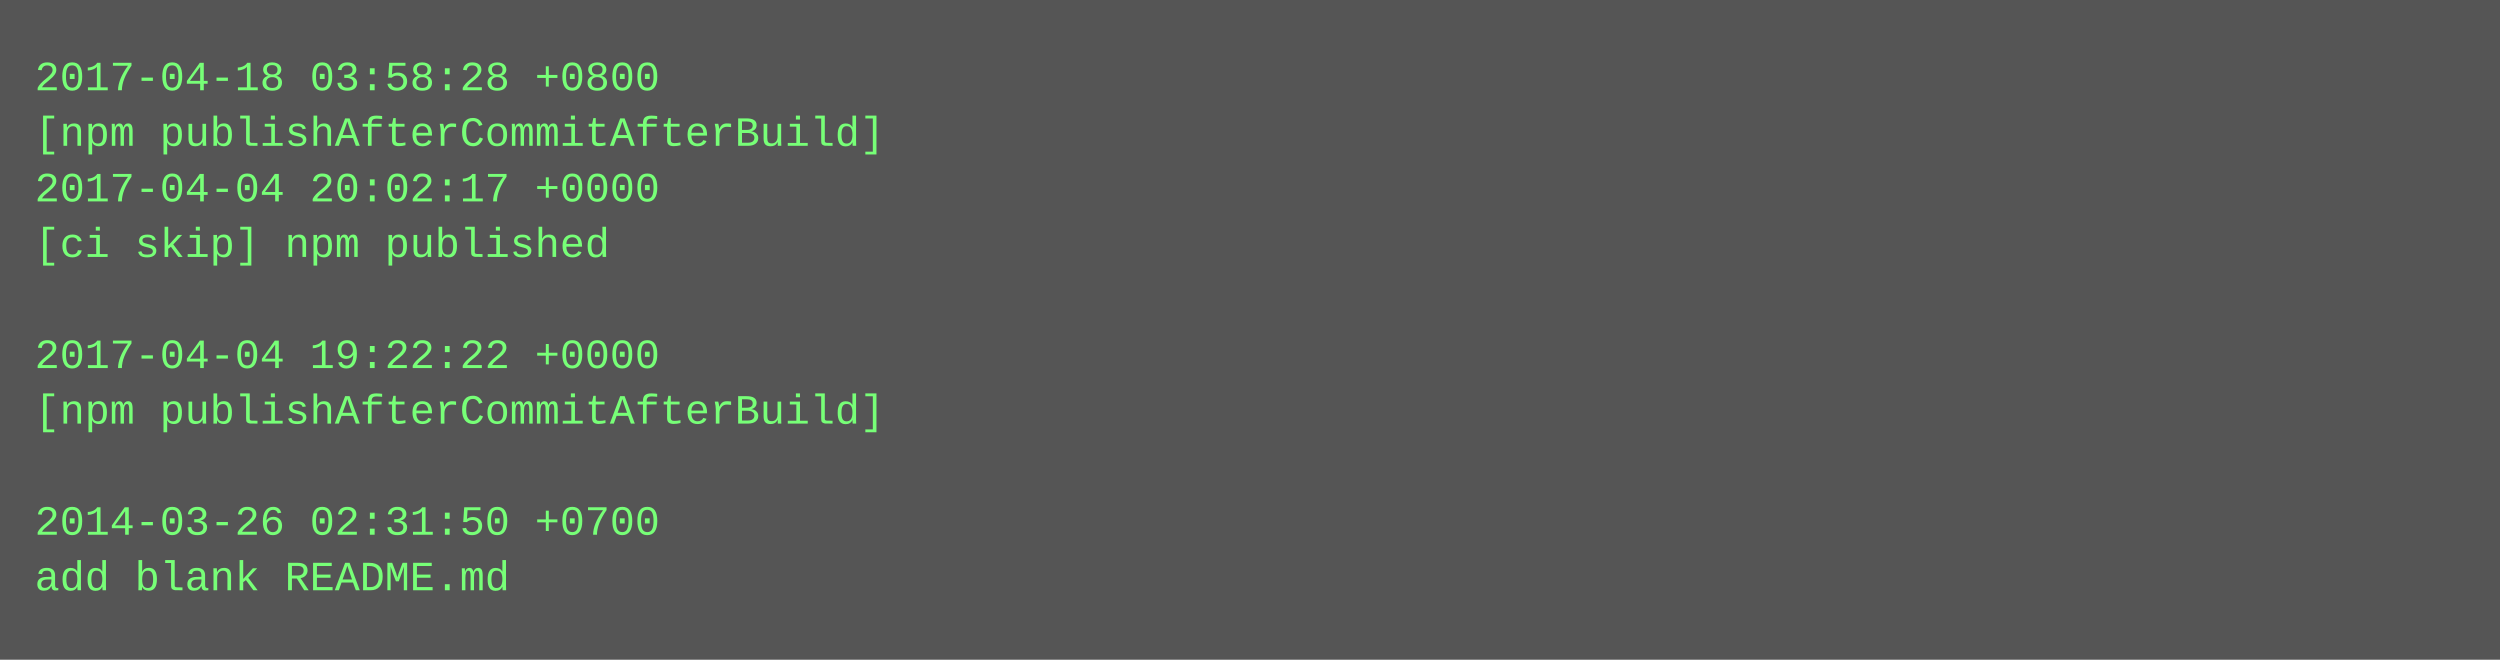
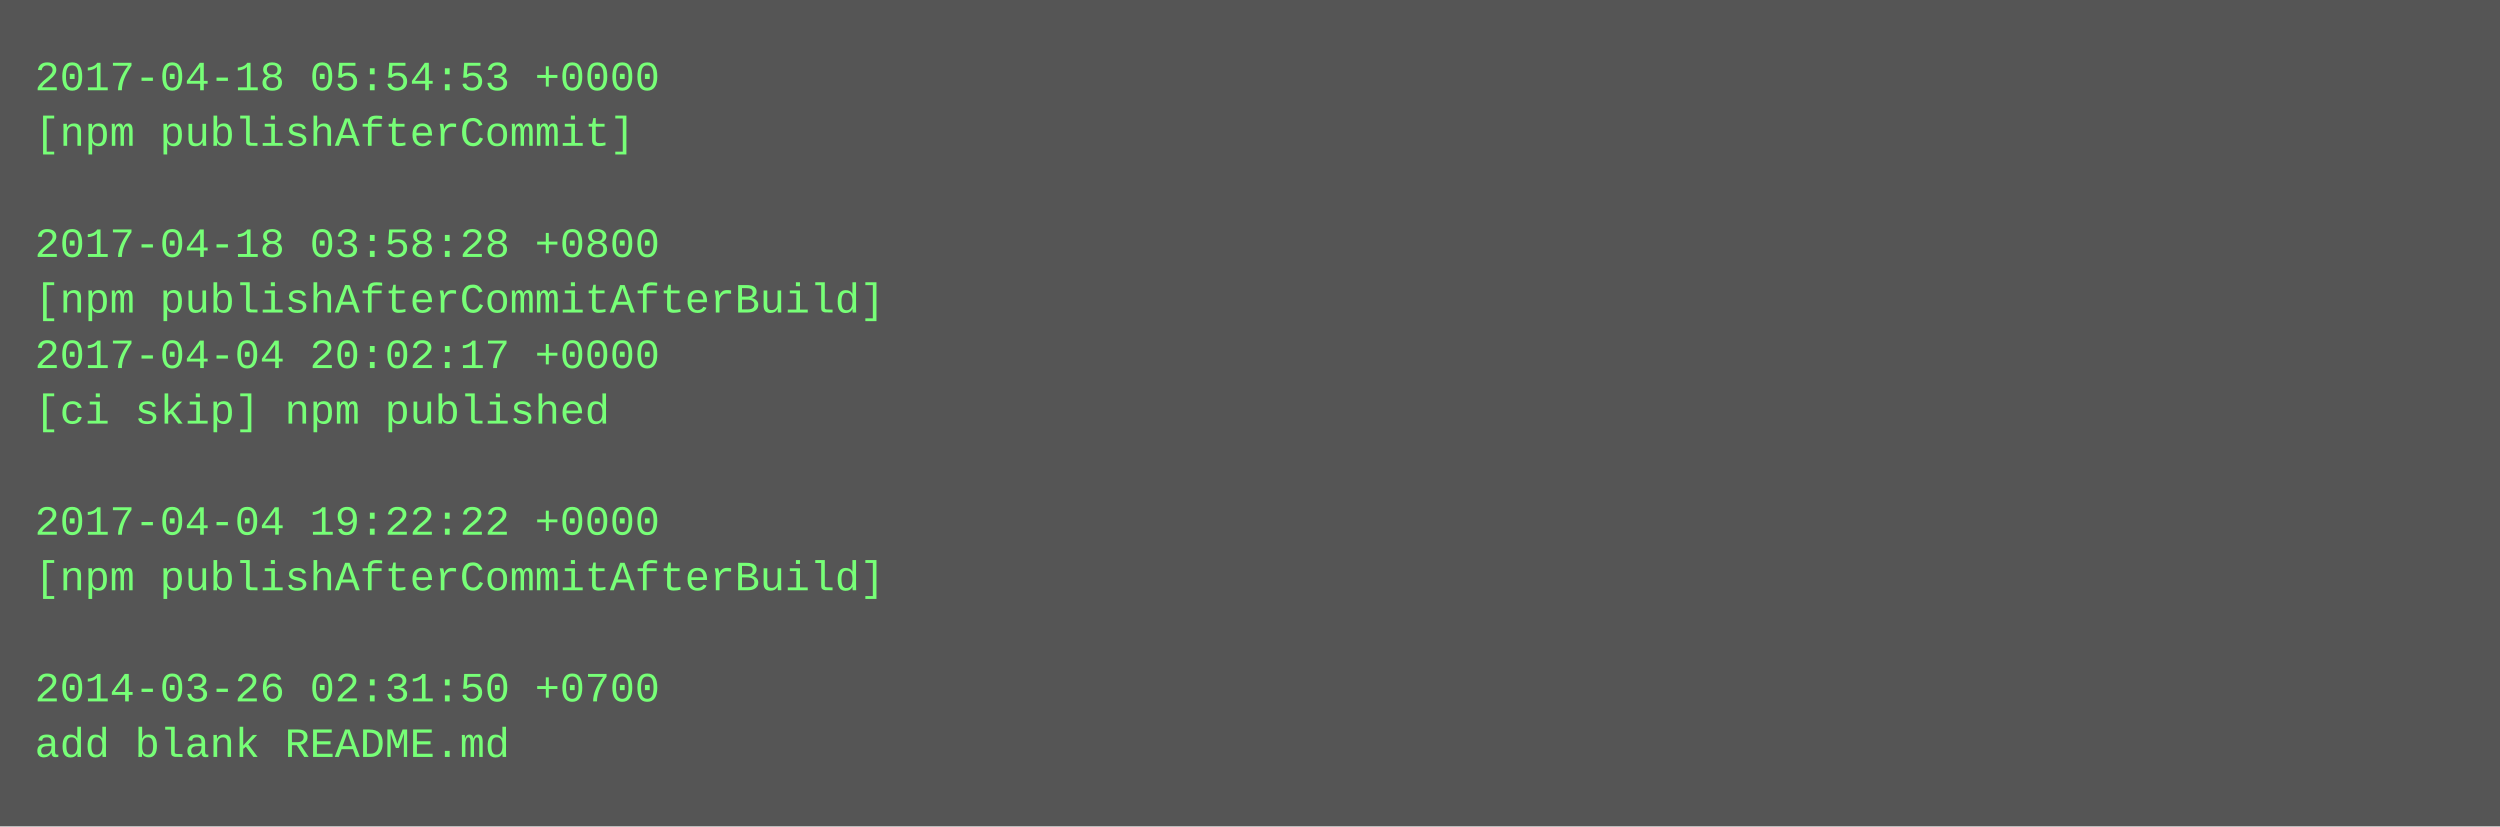
- <svg xmlns="http://www.w3.org/2000/svg" height="190" width="720">
-   <rect height="190" fill="#555" width="720" />
+ <svg xmlns="http://www.w3.org/2000/svg" height="238" width="720">
+   <rect height="238" fill="#555" width="720" />
  <text fill="#7f7" font-family="Courier New" font-size="12" xml:space="preserve">
-     <tspan x="10" y="26">2017-04-18 03:58:28 +0800</tspan>
-     <tspan x="10" y="42">[npm publishAfterCommitAfterBuild]</tspan>
-     <tspan x="10" y="58">2017-04-04 20:02:17 +0000</tspan>
-     <tspan x="10" y="74">[ci skip] npm published</tspan>
-     <tspan x="10" y="90" />
-     <tspan x="10" y="106">2017-04-04 19:22:22 +0000</tspan>
-     <tspan x="10" y="122">[npm publishAfterCommitAfterBuild]</tspan>
+     <tspan x="10" y="26">2017-04-18 05:54:53 +0000</tspan>
+     <tspan x="10" y="42">[npm publishAfterCommit]</tspan>
+     <tspan x="10" y="58" />
+     <tspan x="10" y="74">2017-04-18 03:58:28 +0800</tspan>
+     <tspan x="10" y="90">[npm publishAfterCommitAfterBuild]</tspan>
+     <tspan x="10" y="106">2017-04-04 20:02:17 +0000</tspan>
+     <tspan x="10" y="122">[ci skip] npm published</tspan>
    <tspan x="10" y="138" />
-     <tspan x="10" y="154">2014-03-26 02:31:50 +0700</tspan>
-     <tspan x="10" y="170">add blank README.md</tspan>
+     <tspan x="10" y="154">2017-04-04 19:22:22 +0000</tspan>
+     <tspan x="10" y="170">[npm publishAfterCommitAfterBuild]</tspan>
+     <tspan x="10" y="186" />
+     <tspan x="10" y="202">2014-03-26 02:31:50 +0700</tspan>
+     <tspan x="10" y="218">add blank README.md</tspan>
  </text>
</svg>
